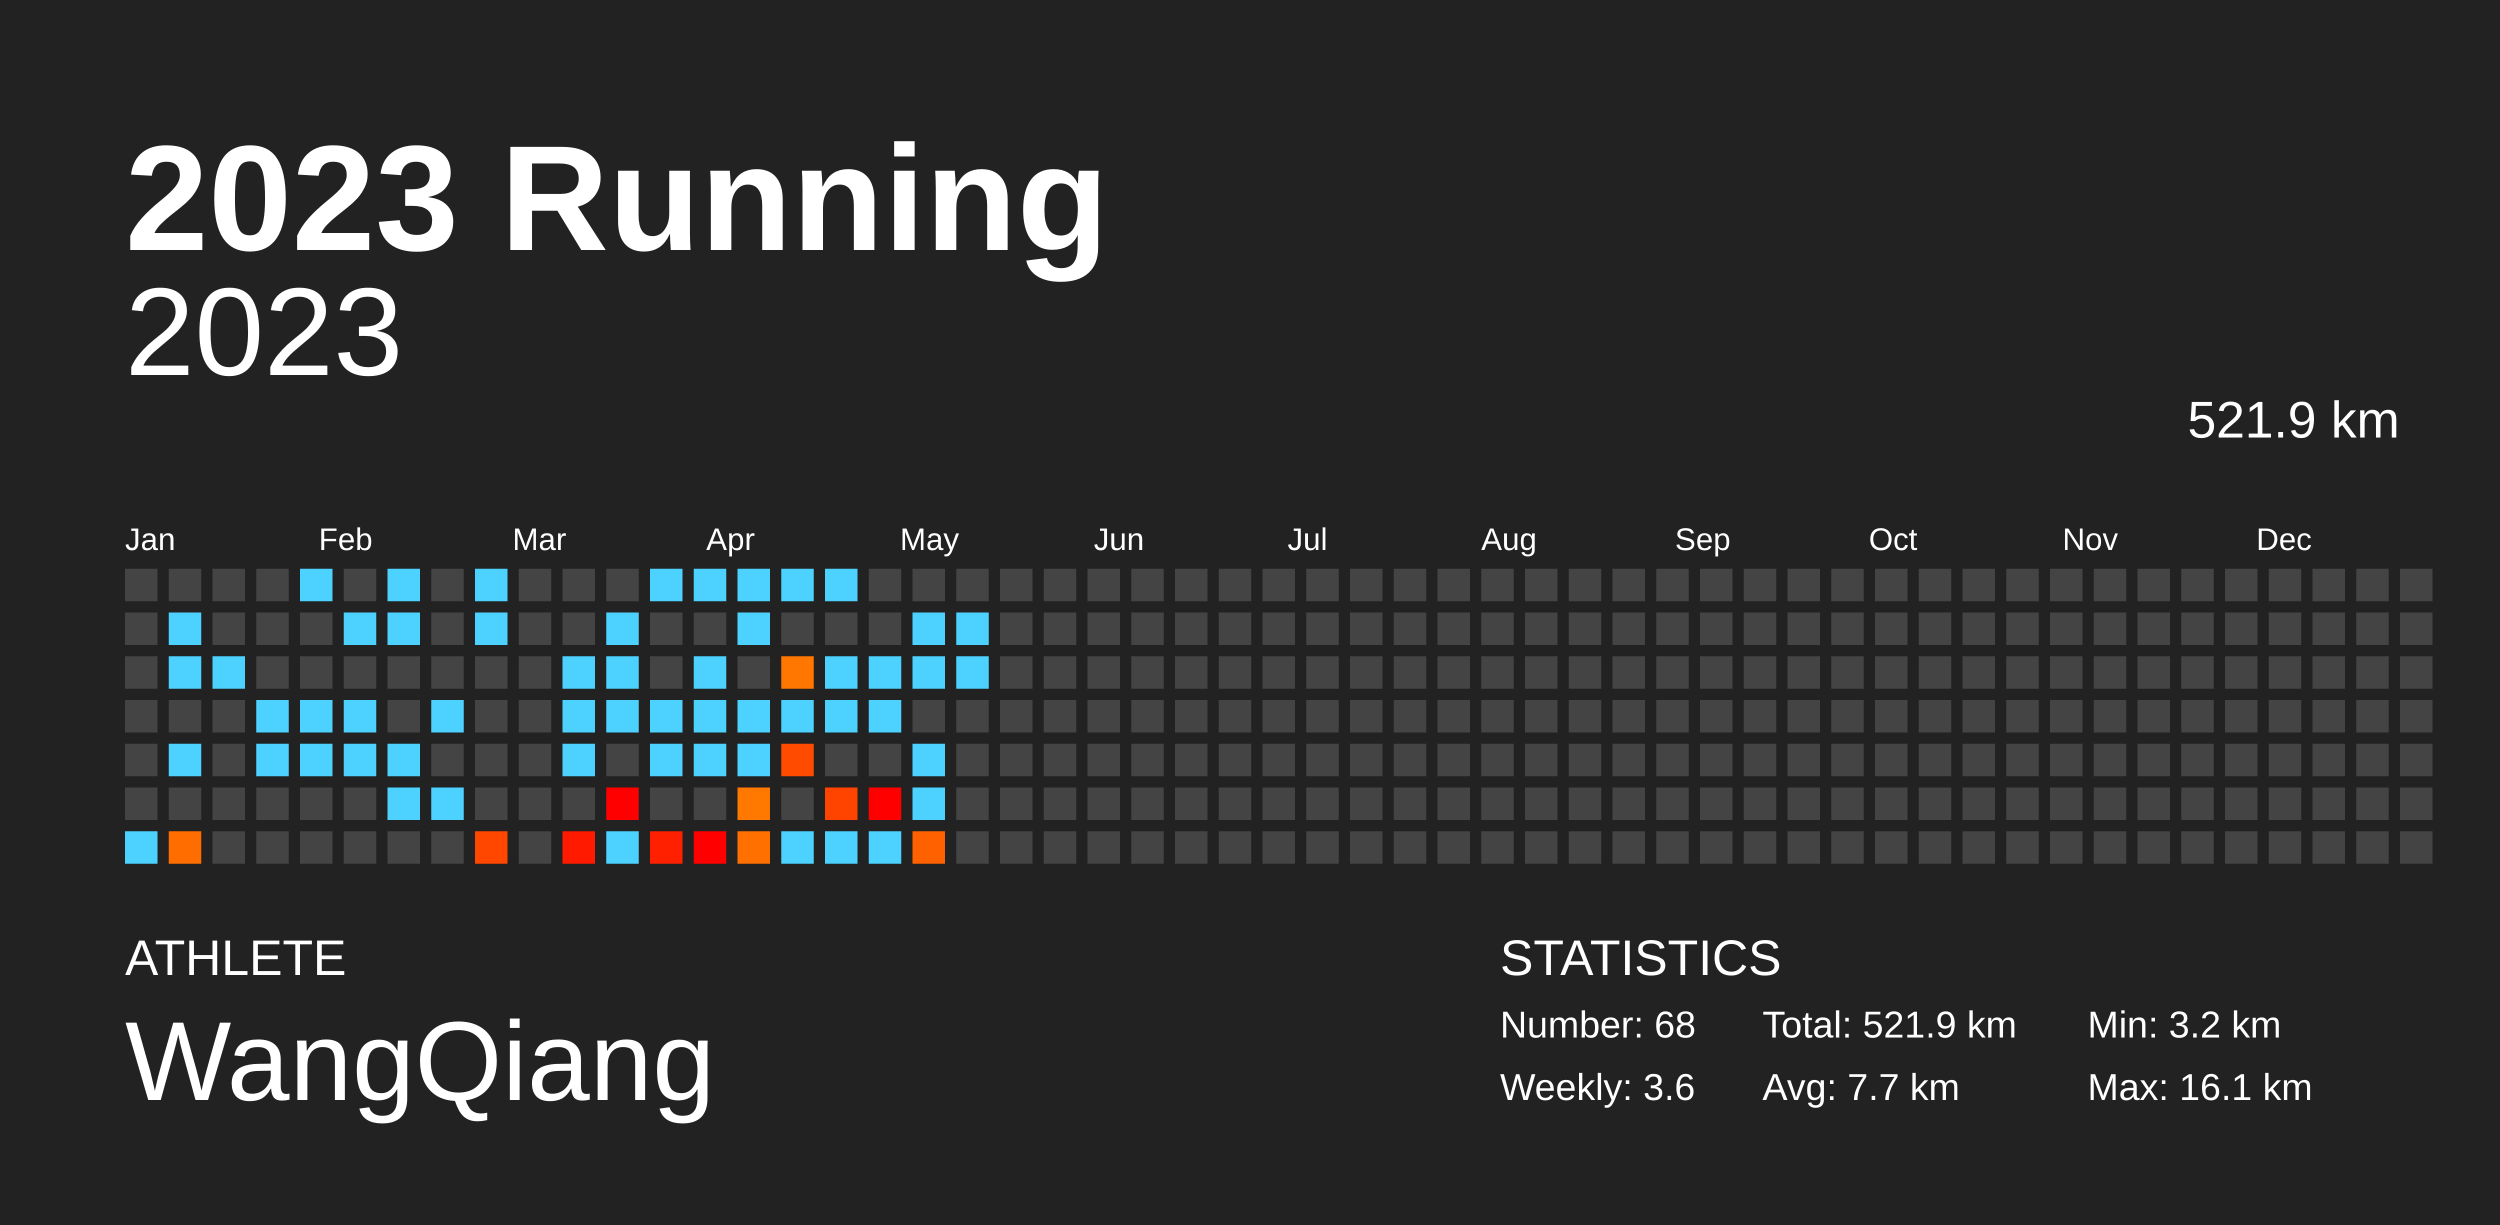
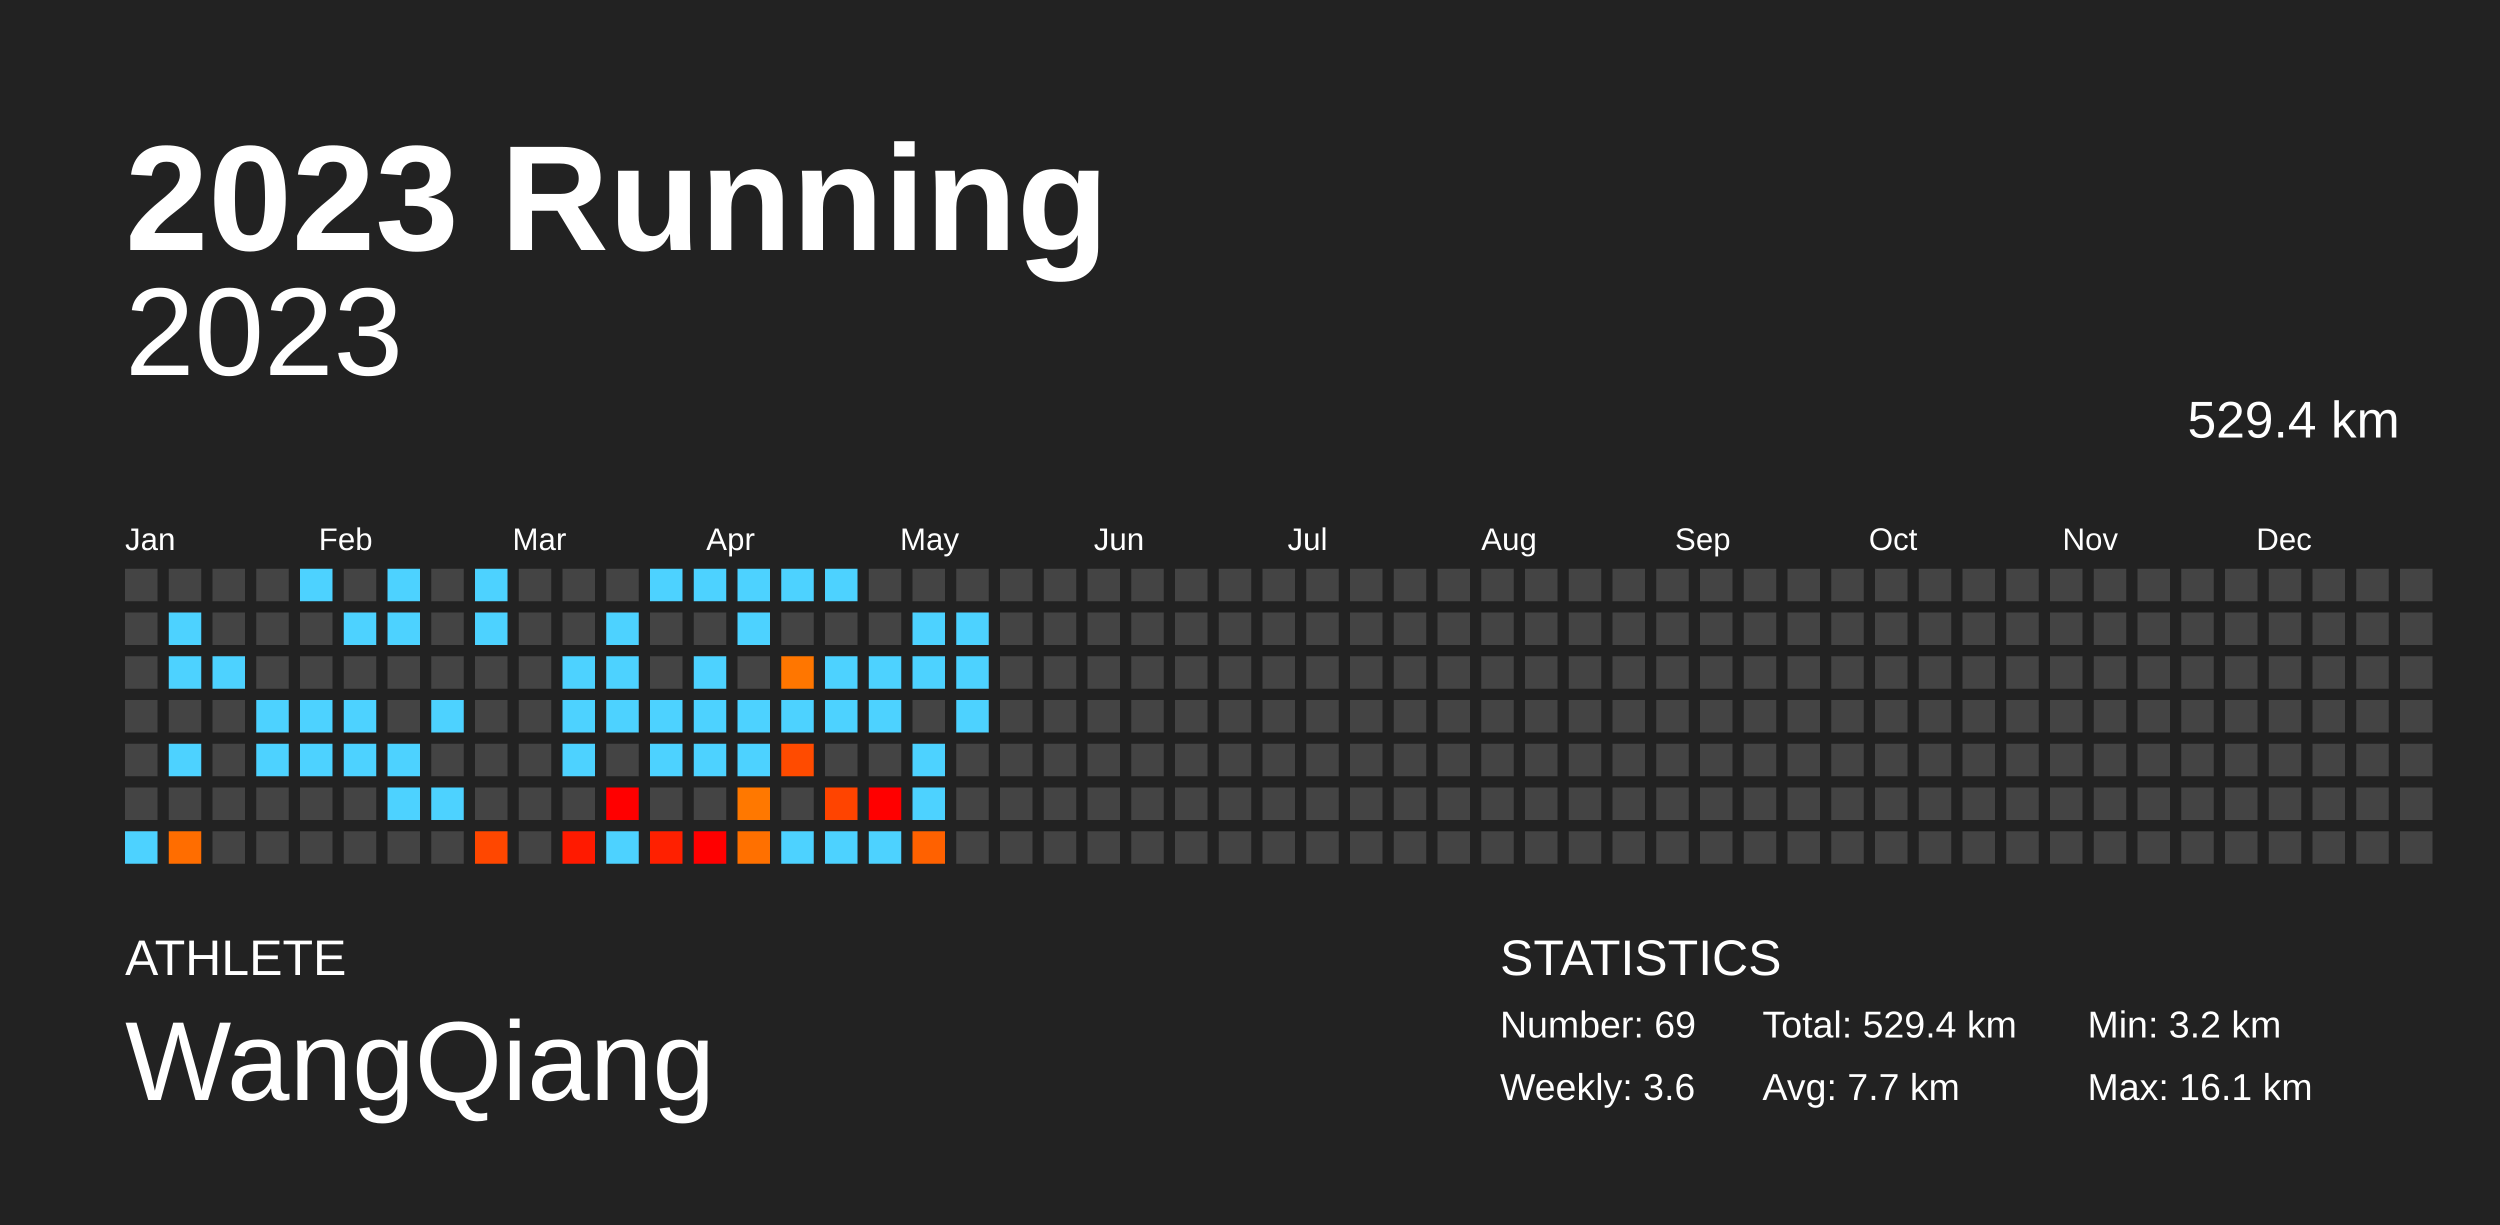
<svg xmlns="http://www.w3.org/2000/svg" baseProfile="full" height="98mm" version="1.1" viewBox="0,0,200,98" width="200mm">
  <defs />
  <rect fill="#222222" height="98" width="200" x="0" y="0" />
  <text fill="#FFFFFF" style="font-size:12px; font-family:Arial; font-weight:bold;" x="10" y="20">2023 Running</text>
  <text fill="#FFFFFF" style="font-size:4px; font-family:Arial" x="10" y="78">ATHLETE</text>
  <text fill="#FFFFFF" style="font-size:9px; font-family:Arial" x="10" y="88">WangQiang</text>
  <text fill="#FFFFFF" style="font-size:4px; font-family:Arial" x="120" y="78">STATISTICS</text>
-   <text fill="#FFFFFF" style="font-size:3px; font-family:Arial" x="120" y="83">Number: 68</text>
+   <text fill="#FFFFFF" style="font-size:3px; font-family:Arial" x="120" y="83">Number: 69</text>
  <text fill="#FFFFFF" style="font-size:3px; font-family:Arial" x="120" y="88">Weekly: 3.6</text>
-   <text fill="#FFFFFF" style="font-size:3px; font-family:Arial" x="141" y="83">Total: 521.9 km</text>
+   <text fill="#FFFFFF" style="font-size:3px; font-family:Arial" x="141" y="83">Total: 529.4 km</text>
  <text fill="#FFFFFF" style="font-size:3px; font-family:Arial" x="141" y="88">Avg: 7.7 km</text>
  <text fill="#FFFFFF" style="font-size:3px; font-family:Arial" x="167" y="83">Min: 3.2 km</text>
  <text fill="#FFFFFF" style="font-size:3px; font-family:Arial" x="167" y="88">Max: 16.1 km</text>
  <text alignment-baseline="hanging" fill="#FFFFFF" style="font-size:10.0px; font-family:Arial;" x="10" y="30">2023</text>
-   <text alignment-baseline="hanging" fill="#FFFFFF" style="font-size:4.125px; font-family:Arial;" x="175" y="35">521.9 km</text>
+   <text alignment-baseline="hanging" fill="#FFFFFF" style="font-size:4.125px; font-family:Arial;" x="175" y="35">529.4 km</text>
  <text fill="#FFFFFF" style="font-size:2.5px; font-family:Arial" x="10.0" y="44">Jan</text>
  <text fill="#FFFFFF" style="font-size:2.5px; font-family:Arial" x="25.5" y="44">Feb</text>
  <text fill="#FFFFFF" style="font-size:2.5px; font-family:Arial" x="41.0" y="44">Mar</text>
  <text fill="#FFFFFF" style="font-size:2.5px; font-family:Arial" x="56.5" y="44">Apr</text>
  <text fill="#FFFFFF" style="font-size:2.5px; font-family:Arial" x="72.0" y="44">May</text>
  <text fill="#FFFFFF" style="font-size:2.5px; font-family:Arial" x="87.5" y="44">Jun</text>
  <text fill="#FFFFFF" style="font-size:2.5px; font-family:Arial" x="103.0" y="44">Jul</text>
  <text fill="#FFFFFF" style="font-size:2.5px; font-family:Arial" x="118.5" y="44">Aug</text>
  <text fill="#FFFFFF" style="font-size:2.5px; font-family:Arial" x="134.0" y="44">Sep</text>
  <text fill="#FFFFFF" style="font-size:2.5px; font-family:Arial" x="149.5" y="44">Oct</text>
  <text fill="#FFFFFF" style="font-size:2.5px; font-family:Arial" x="165.0" y="44">Nov</text>
  <text fill="#FFFFFF" style="font-size:2.5px; font-family:Arial" x="180.5" y="44">Dec</text>
  <rect fill="#444444" height="2.6" width="2.6" x="10.0" y="45.5" />
  <rect fill="#444444" height="2.6" width="2.6" x="10.0" y="49.0" />
  <rect fill="#444444" height="2.6" width="2.6" x="10.0" y="52.5" />
  <rect fill="#444444" height="2.6" width="2.6" x="10.0" y="56.0" />
  <rect fill="#444444" height="2.6" width="2.6" x="10.0" y="59.5" />
  <rect fill="#444444" height="2.6" width="2.6" x="10.0" y="63.0" />
  <rect fill="#4dd2ff" height="2.6" width="2.6" x="10.0" y="66.5" />
  <rect fill="#444444" height="2.6" width="2.6" x="13.5" y="45.5" />
  <rect fill="#4dd2ff" height="2.6" width="2.6" x="13.5" y="49.0" />
  <rect fill="#4dd2ff" height="2.6" width="2.6" x="13.5" y="52.5" />
  <rect fill="#444444" height="2.6" width="2.6" x="13.5" y="56.0" />
  <rect fill="#4dd2ff" height="2.6" width="2.6" x="13.5" y="59.5" />
  <rect fill="#444444" height="2.6" width="2.6" x="13.5" y="63.0" />
  <rect fill="#ff6d00" height="2.6" width="2.6" x="13.5" y="66.5" />
  <rect fill="#444444" height="2.6" width="2.6" x="17.0" y="45.5" />
  <rect fill="#444444" height="2.6" width="2.6" x="17.0" y="49.0" />
  <rect fill="#4dd2ff" height="2.6" width="2.6" x="17.0" y="52.5" />
  <rect fill="#444444" height="2.6" width="2.6" x="17.0" y="56.0" />
  <rect fill="#444444" height="2.6" width="2.6" x="17.0" y="59.5" />
  <rect fill="#444444" height="2.6" width="2.6" x="17.0" y="63.0" />
  <rect fill="#444444" height="2.6" width="2.6" x="17.0" y="66.5" />
  <rect fill="#444444" height="2.6" width="2.6" x="20.5" y="45.5" />
  <rect fill="#444444" height="2.6" width="2.6" x="20.5" y="49.0" />
  <rect fill="#444444" height="2.6" width="2.6" x="20.5" y="52.5" />
  <rect fill="#4dd2ff" height="2.6" width="2.6" x="20.5" y="56.0" />
  <rect fill="#4dd2ff" height="2.6" width="2.6" x="20.5" y="59.5" />
  <rect fill="#444444" height="2.6" width="2.6" x="20.5" y="63.0" />
  <rect fill="#444444" height="2.6" width="2.6" x="20.5" y="66.5" />
  <rect fill="#4dd2ff" height="2.6" width="2.6" x="24.0" y="45.5" />
  <rect fill="#444444" height="2.6" width="2.6" x="24.0" y="49.0" />
  <rect fill="#444444" height="2.6" width="2.6" x="24.0" y="52.5" />
  <rect fill="#4dd2ff" height="2.6" width="2.6" x="24.0" y="56.0" />
  <rect fill="#4dd2ff" height="2.6" width="2.6" x="24.0" y="59.5" />
  <rect fill="#444444" height="2.6" width="2.6" x="24.0" y="63.0" />
  <rect fill="#444444" height="2.6" width="2.6" x="24.0" y="66.5" />
  <rect fill="#444444" height="2.6" width="2.6" x="27.5" y="45.5" />
  <rect fill="#4dd2ff" height="2.6" width="2.6" x="27.5" y="49.0" />
  <rect fill="#444444" height="2.6" width="2.6" x="27.5" y="52.5" />
  <rect fill="#4dd2ff" height="2.6" width="2.6" x="27.5" y="56.0" />
  <rect fill="#4dd2ff" height="2.6" width="2.6" x="27.5" y="59.5" />
  <rect fill="#444444" height="2.6" width="2.6" x="27.5" y="63.0" />
  <rect fill="#444444" height="2.6" width="2.6" x="27.5" y="66.5" />
  <rect fill="#4dd2ff" height="2.6" width="2.6" x="31.0" y="45.5" />
  <rect fill="#4dd2ff" height="2.6" width="2.6" x="31.0" y="49.0" />
  <rect fill="#444444" height="2.6" width="2.6" x="31.0" y="52.5" />
  <rect fill="#444444" height="2.6" width="2.6" x="31.0" y="56.0" />
  <rect fill="#4dd2ff" height="2.6" width="2.6" x="31.0" y="59.5" />
  <rect fill="#4dd2ff" height="2.6" width="2.6" x="31.0" y="63.0" />
  <rect fill="#444444" height="2.6" width="2.6" x="31.0" y="66.5" />
  <rect fill="#444444" height="2.6" width="2.6" x="34.5" y="45.5" />
  <rect fill="#444444" height="2.6" width="2.6" x="34.5" y="49.0" />
  <rect fill="#444444" height="2.6" width="2.6" x="34.5" y="52.5" />
  <rect fill="#4dd2ff" height="2.6" width="2.6" x="34.5" y="56.0" />
  <rect fill="#444444" height="2.6" width="2.6" x="34.5" y="59.5" />
  <rect fill="#4dd2ff" height="2.6" width="2.6" x="34.5" y="63.0" />
  <rect fill="#444444" height="2.6" width="2.6" x="34.5" y="66.5" />
  <rect fill="#4dd2ff" height="2.6" width="2.6" x="38.0" y="45.5" />
  <rect fill="#4dd2ff" height="2.6" width="2.6" x="38.0" y="49.0" />
  <rect fill="#444444" height="2.6" width="2.6" x="38.0" y="52.5" />
  <rect fill="#444444" height="2.6" width="2.6" x="38.0" y="56.0" />
  <rect fill="#444444" height="2.6" width="2.6" x="38.0" y="59.5" />
  <rect fill="#444444" height="2.6" width="2.6" x="38.0" y="63.0" />
  <rect fill="#ff4700" height="2.6" width="2.6" x="38.0" y="66.5" />
  <rect fill="#444444" height="2.6" width="2.6" x="41.5" y="45.5" />
  <rect fill="#444444" height="2.6" width="2.6" x="41.5" y="49.0" />
  <rect fill="#444444" height="2.6" width="2.6" x="41.5" y="52.5" />
  <rect fill="#444444" height="2.6" width="2.6" x="41.5" y="56.0" />
  <rect fill="#444444" height="2.6" width="2.6" x="41.5" y="59.5" />
  <rect fill="#444444" height="2.6" width="2.6" x="41.5" y="63.0" />
  <rect fill="#444444" height="2.6" width="2.6" x="41.5" y="66.5" />
  <rect fill="#444444" height="2.6" width="2.6" x="45.0" y="45.5" />
  <rect fill="#444444" height="2.6" width="2.6" x="45.0" y="49.0" />
  <rect fill="#4dd2ff" height="2.6" width="2.6" x="45.0" y="52.5" />
  <rect fill="#4dd2ff" height="2.6" width="2.6" x="45.0" y="56.0" />
  <rect fill="#4dd2ff" height="2.6" width="2.6" x="45.0" y="59.5" />
  <rect fill="#444444" height="2.6" width="2.6" x="45.0" y="63.0" />
  <rect fill="#ff1a00" height="2.6" width="2.6" x="45.0" y="66.5" />
  <rect fill="#444444" height="2.6" width="2.6" x="48.5" y="45.5" />
  <rect fill="#4dd2ff" height="2.6" width="2.6" x="48.5" y="49.0" />
  <rect fill="#4dd2ff" height="2.6" width="2.6" x="48.5" y="52.5" />
  <rect fill="#4dd2ff" height="2.6" width="2.6" x="48.5" y="56.0" />
  <rect fill="#444444" height="2.6" width="2.6" x="48.5" y="59.5" />
  <rect fill="red" height="2.6" width="2.6" x="48.5" y="63.0" />
  <rect fill="#4dd2ff" height="2.6" width="2.6" x="48.5" y="66.5" />
  <rect fill="#4dd2ff" height="2.6" width="2.6" x="52.0" y="45.5" />
  <rect fill="#444444" height="2.6" width="2.6" x="52.0" y="49.0" />
  <rect fill="#444444" height="2.6" width="2.6" x="52.0" y="52.5" />
  <rect fill="#4dd2ff" height="2.6" width="2.6" x="52.0" y="56.0" />
  <rect fill="#4dd2ff" height="2.6" width="2.6" x="52.0" y="59.5" />
  <rect fill="#444444" height="2.6" width="2.6" x="52.0" y="63.0" />
  <rect fill="#ff2000" height="2.6" width="2.6" x="52.0" y="66.5" />
  <rect fill="#4dd2ff" height="2.6" width="2.6" x="55.5" y="45.5" />
  <rect fill="#444444" height="2.6" width="2.6" x="55.5" y="49.0" />
  <rect fill="#4dd2ff" height="2.6" width="2.6" x="55.5" y="52.5" />
  <rect fill="#4dd2ff" height="2.6" width="2.6" x="55.5" y="56.0" />
  <rect fill="#4dd2ff" height="2.6" width="2.6" x="55.5" y="59.5" />
  <rect fill="#444444" height="2.6" width="2.6" x="55.5" y="63.0" />
  <rect fill="red" height="2.6" width="2.6" x="55.5" y="66.5" />
  <rect fill="#4dd2ff" height="2.6" width="2.6" x="59.0" y="45.5" />
  <rect fill="#4dd2ff" height="2.6" width="2.6" x="59.0" y="49.0" />
  <rect fill="#444444" height="2.6" width="2.6" x="59.0" y="52.5" />
  <rect fill="#4dd2ff" height="2.6" width="2.6" x="59.0" y="56.0" />
  <rect fill="#4dd2ff" height="2.6" width="2.6" x="59.0" y="59.5" />
  <rect fill="#ff7800" height="2.6" width="2.6" x="59.0" y="63.0" />
  <rect fill="#ff7000" height="2.6" width="2.6" x="59.0" y="66.5" />
  <rect fill="#4dd2ff" height="2.6" width="2.6" x="62.5" y="45.5" />
  <rect fill="#444444" height="2.6" width="2.6" x="62.5" y="49.0" />
  <rect fill="#ff7600" height="2.6" width="2.6" x="62.5" y="52.5" />
  <rect fill="#4dd2ff" height="2.6" width="2.6" x="62.5" y="56.0" />
  <rect fill="#ff4b00" height="2.6" width="2.6" x="62.5" y="59.5" />
  <rect fill="#444444" height="2.6" width="2.6" x="62.5" y="63.0" />
  <rect fill="#4dd2ff" height="2.6" width="2.6" x="62.5" y="66.5" />
  <rect fill="#4dd2ff" height="2.6" width="2.6" x="66.0" y="45.5" />
  <rect fill="#444444" height="2.6" width="2.6" x="66.0" y="49.0" />
  <rect fill="#4dd2ff" height="2.6" width="2.6" x="66.0" y="52.5" />
  <rect fill="#4dd2ff" height="2.6" width="2.6" x="66.0" y="56.0" />
  <rect fill="#444444" height="2.6" width="2.6" x="66.0" y="59.5" />
  <rect fill="#ff4400" height="2.6" width="2.6" x="66.0" y="63.0" />
  <rect fill="#4dd2ff" height="2.6" width="2.6" x="66.0" y="66.5" />
  <rect fill="#444444" height="2.6" width="2.6" x="69.5" y="45.5" />
  <rect fill="#444444" height="2.6" width="2.6" x="69.5" y="49.0" />
  <rect fill="#4dd2ff" height="2.6" width="2.6" x="69.5" y="52.5" />
  <rect fill="#4dd2ff" height="2.6" width="2.6" x="69.5" y="56.0" />
  <rect fill="#444444" height="2.6" width="2.6" x="69.5" y="59.5" />
  <rect fill="red" height="2.6" width="2.6" x="69.5" y="63.0" />
  <rect fill="#4dd2ff" height="2.6" width="2.6" x="69.5" y="66.5" />
  <rect fill="#444444" height="2.6" width="2.6" x="73.0" y="45.5" />
  <rect fill="#4dd2ff" height="2.6" width="2.6" x="73.0" y="49.0" />
  <rect fill="#4dd2ff" height="2.6" width="2.6" x="73.0" y="52.5" />
  <rect fill="#444444" height="2.6" width="2.6" x="73.0" y="56.0" />
  <rect fill="#4dd2ff" height="2.6" width="2.6" x="73.0" y="59.5" />
  <rect fill="#4dd2ff" height="2.6" width="2.6" x="73.0" y="63.0" />
  <rect fill="#ff6100" height="2.6" width="2.6" x="73.0" y="66.5" />
  <rect fill="#444444" height="2.6" width="2.6" x="76.5" y="45.5" />
  <rect fill="#4dd2ff" height="2.6" width="2.6" x="76.5" y="49.0" />
  <rect fill="#4dd2ff" height="2.6" width="2.6" x="76.5" y="52.5" />
-   <rect fill="#444444" height="2.6" width="2.6" x="76.5" y="56.0" />
+   <rect fill="#4dd2ff" height="2.6" width="2.6" x="76.5" y="56.0" />
  <rect fill="#444444" height="2.6" width="2.6" x="76.5" y="59.5" />
  <rect fill="#444444" height="2.6" width="2.6" x="76.5" y="63.0" />
  <rect fill="#444444" height="2.6" width="2.6" x="76.5" y="66.5" />
  <rect fill="#444444" height="2.6" width="2.6" x="80.0" y="45.5" />
  <rect fill="#444444" height="2.6" width="2.6" x="80.0" y="49.0" />
  <rect fill="#444444" height="2.6" width="2.6" x="80.0" y="52.5" />
  <rect fill="#444444" height="2.6" width="2.6" x="80.0" y="56.0" />
  <rect fill="#444444" height="2.6" width="2.6" x="80.0" y="59.5" />
  <rect fill="#444444" height="2.6" width="2.6" x="80.0" y="63.0" />
  <rect fill="#444444" height="2.6" width="2.6" x="80.0" y="66.5" />
  <rect fill="#444444" height="2.6" width="2.6" x="83.5" y="45.5" />
  <rect fill="#444444" height="2.6" width="2.6" x="83.5" y="49.0" />
  <rect fill="#444444" height="2.6" width="2.6" x="83.5" y="52.5" />
  <rect fill="#444444" height="2.6" width="2.6" x="83.5" y="56.0" />
  <rect fill="#444444" height="2.6" width="2.6" x="83.5" y="59.5" />
  <rect fill="#444444" height="2.6" width="2.6" x="83.5" y="63.0" />
  <rect fill="#444444" height="2.6" width="2.6" x="83.5" y="66.5" />
  <rect fill="#444444" height="2.6" width="2.6" x="87.0" y="45.5" />
  <rect fill="#444444" height="2.6" width="2.6" x="87.0" y="49.0" />
  <rect fill="#444444" height="2.6" width="2.6" x="87.0" y="52.5" />
  <rect fill="#444444" height="2.6" width="2.6" x="87.0" y="56.0" />
  <rect fill="#444444" height="2.6" width="2.6" x="87.0" y="59.5" />
  <rect fill="#444444" height="2.6" width="2.6" x="87.0" y="63.0" />
  <rect fill="#444444" height="2.6" width="2.6" x="87.0" y="66.5" />
  <rect fill="#444444" height="2.6" width="2.6" x="90.5" y="45.5" />
  <rect fill="#444444" height="2.6" width="2.6" x="90.5" y="49.0" />
  <rect fill="#444444" height="2.6" width="2.6" x="90.5" y="52.5" />
  <rect fill="#444444" height="2.6" width="2.6" x="90.5" y="56.0" />
  <rect fill="#444444" height="2.6" width="2.6" x="90.5" y="59.5" />
  <rect fill="#444444" height="2.6" width="2.6" x="90.5" y="63.0" />
  <rect fill="#444444" height="2.6" width="2.6" x="90.5" y="66.5" />
  <rect fill="#444444" height="2.6" width="2.6" x="94.0" y="45.5" />
  <rect fill="#444444" height="2.6" width="2.6" x="94.0" y="49.0" />
  <rect fill="#444444" height="2.6" width="2.6" x="94.0" y="52.5" />
  <rect fill="#444444" height="2.6" width="2.6" x="94.0" y="56.0" />
  <rect fill="#444444" height="2.6" width="2.6" x="94.0" y="59.5" />
  <rect fill="#444444" height="2.6" width="2.6" x="94.0" y="63.0" />
  <rect fill="#444444" height="2.6" width="2.6" x="94.0" y="66.5" />
  <rect fill="#444444" height="2.6" width="2.6" x="97.5" y="45.5" />
  <rect fill="#444444" height="2.6" width="2.6" x="97.5" y="49.0" />
  <rect fill="#444444" height="2.6" width="2.6" x="97.5" y="52.5" />
  <rect fill="#444444" height="2.6" width="2.6" x="97.5" y="56.0" />
  <rect fill="#444444" height="2.6" width="2.6" x="97.5" y="59.5" />
  <rect fill="#444444" height="2.6" width="2.6" x="97.5" y="63.0" />
  <rect fill="#444444" height="2.6" width="2.6" x="97.5" y="66.5" />
  <rect fill="#444444" height="2.6" width="2.6" x="101.0" y="45.5" />
  <rect fill="#444444" height="2.6" width="2.6" x="101.0" y="49.0" />
  <rect fill="#444444" height="2.6" width="2.6" x="101.0" y="52.5" />
  <rect fill="#444444" height="2.6" width="2.6" x="101.0" y="56.0" />
  <rect fill="#444444" height="2.6" width="2.6" x="101.0" y="59.5" />
  <rect fill="#444444" height="2.6" width="2.6" x="101.0" y="63.0" />
  <rect fill="#444444" height="2.6" width="2.6" x="101.0" y="66.5" />
  <rect fill="#444444" height="2.6" width="2.6" x="104.5" y="45.5" />
  <rect fill="#444444" height="2.6" width="2.6" x="104.5" y="49.0" />
  <rect fill="#444444" height="2.6" width="2.6" x="104.5" y="52.5" />
  <rect fill="#444444" height="2.6" width="2.6" x="104.5" y="56.0" />
  <rect fill="#444444" height="2.6" width="2.6" x="104.5" y="59.5" />
  <rect fill="#444444" height="2.6" width="2.6" x="104.5" y="63.0" />
  <rect fill="#444444" height="2.6" width="2.6" x="104.5" y="66.5" />
  <rect fill="#444444" height="2.6" width="2.6" x="108.0" y="45.5" />
  <rect fill="#444444" height="2.6" width="2.6" x="108.0" y="49.0" />
  <rect fill="#444444" height="2.6" width="2.6" x="108.0" y="52.5" />
  <rect fill="#444444" height="2.6" width="2.6" x="108.0" y="56.0" />
  <rect fill="#444444" height="2.6" width="2.6" x="108.0" y="59.5" />
  <rect fill="#444444" height="2.6" width="2.6" x="108.0" y="63.0" />
  <rect fill="#444444" height="2.6" width="2.6" x="108.0" y="66.5" />
  <rect fill="#444444" height="2.6" width="2.6" x="111.5" y="45.5" />
  <rect fill="#444444" height="2.6" width="2.6" x="111.5" y="49.0" />
  <rect fill="#444444" height="2.6" width="2.6" x="111.5" y="52.5" />
  <rect fill="#444444" height="2.6" width="2.6" x="111.5" y="56.0" />
  <rect fill="#444444" height="2.6" width="2.6" x="111.5" y="59.5" />
  <rect fill="#444444" height="2.6" width="2.6" x="111.5" y="63.0" />
  <rect fill="#444444" height="2.6" width="2.6" x="111.5" y="66.5" />
  <rect fill="#444444" height="2.6" width="2.6" x="115.0" y="45.5" />
  <rect fill="#444444" height="2.6" width="2.6" x="115.0" y="49.0" />
  <rect fill="#444444" height="2.6" width="2.6" x="115.0" y="52.5" />
  <rect fill="#444444" height="2.6" width="2.6" x="115.0" y="56.0" />
  <rect fill="#444444" height="2.6" width="2.6" x="115.0" y="59.5" />
  <rect fill="#444444" height="2.6" width="2.6" x="115.0" y="63.0" />
  <rect fill="#444444" height="2.6" width="2.6" x="115.0" y="66.5" />
  <rect fill="#444444" height="2.6" width="2.6" x="118.5" y="45.5" />
  <rect fill="#444444" height="2.6" width="2.6" x="118.5" y="49.0" />
  <rect fill="#444444" height="2.6" width="2.6" x="118.5" y="52.5" />
  <rect fill="#444444" height="2.6" width="2.6" x="118.5" y="56.0" />
  <rect fill="#444444" height="2.6" width="2.6" x="118.5" y="59.5" />
  <rect fill="#444444" height="2.6" width="2.6" x="118.5" y="63.0" />
  <rect fill="#444444" height="2.6" width="2.6" x="118.5" y="66.5" />
  <rect fill="#444444" height="2.6" width="2.6" x="122.0" y="45.5" />
  <rect fill="#444444" height="2.6" width="2.6" x="122.0" y="49.0" />
  <rect fill="#444444" height="2.6" width="2.6" x="122.0" y="52.5" />
  <rect fill="#444444" height="2.6" width="2.6" x="122.0" y="56.0" />
  <rect fill="#444444" height="2.6" width="2.6" x="122.0" y="59.5" />
  <rect fill="#444444" height="2.6" width="2.6" x="122.0" y="63.0" />
  <rect fill="#444444" height="2.6" width="2.6" x="122.0" y="66.5" />
  <rect fill="#444444" height="2.6" width="2.6" x="125.5" y="45.5" />
  <rect fill="#444444" height="2.6" width="2.6" x="125.5" y="49.0" />
  <rect fill="#444444" height="2.6" width="2.6" x="125.5" y="52.5" />
  <rect fill="#444444" height="2.6" width="2.6" x="125.5" y="56.0" />
  <rect fill="#444444" height="2.6" width="2.6" x="125.5" y="59.5" />
  <rect fill="#444444" height="2.6" width="2.6" x="125.5" y="63.0" />
  <rect fill="#444444" height="2.6" width="2.6" x="125.5" y="66.5" />
  <rect fill="#444444" height="2.6" width="2.6" x="129.0" y="45.5" />
  <rect fill="#444444" height="2.6" width="2.6" x="129.0" y="49.0" />
  <rect fill="#444444" height="2.6" width="2.6" x="129.0" y="52.5" />
  <rect fill="#444444" height="2.6" width="2.6" x="129.0" y="56.0" />
  <rect fill="#444444" height="2.6" width="2.6" x="129.0" y="59.5" />
  <rect fill="#444444" height="2.6" width="2.6" x="129.0" y="63.0" />
  <rect fill="#444444" height="2.6" width="2.6" x="129.0" y="66.5" />
  <rect fill="#444444" height="2.6" width="2.6" x="132.5" y="45.5" />
  <rect fill="#444444" height="2.6" width="2.6" x="132.5" y="49.0" />
  <rect fill="#444444" height="2.6" width="2.6" x="132.5" y="52.5" />
  <rect fill="#444444" height="2.6" width="2.6" x="132.5" y="56.0" />
  <rect fill="#444444" height="2.6" width="2.6" x="132.5" y="59.5" />
  <rect fill="#444444" height="2.6" width="2.6" x="132.5" y="63.0" />
  <rect fill="#444444" height="2.6" width="2.6" x="132.5" y="66.5" />
  <rect fill="#444444" height="2.6" width="2.6" x="136.0" y="45.5" />
  <rect fill="#444444" height="2.6" width="2.6" x="136.0" y="49.0" />
  <rect fill="#444444" height="2.6" width="2.6" x="136.0" y="52.5" />
  <rect fill="#444444" height="2.6" width="2.6" x="136.0" y="56.0" />
  <rect fill="#444444" height="2.6" width="2.6" x="136.0" y="59.5" />
  <rect fill="#444444" height="2.6" width="2.6" x="136.0" y="63.0" />
  <rect fill="#444444" height="2.6" width="2.6" x="136.0" y="66.5" />
  <rect fill="#444444" height="2.6" width="2.6" x="139.5" y="45.5" />
  <rect fill="#444444" height="2.6" width="2.6" x="139.5" y="49.0" />
  <rect fill="#444444" height="2.6" width="2.6" x="139.5" y="52.5" />
  <rect fill="#444444" height="2.6" width="2.6" x="139.5" y="56.0" />
  <rect fill="#444444" height="2.6" width="2.6" x="139.5" y="59.5" />
  <rect fill="#444444" height="2.6" width="2.6" x="139.5" y="63.0" />
  <rect fill="#444444" height="2.6" width="2.6" x="139.5" y="66.5" />
  <rect fill="#444444" height="2.6" width="2.6" x="143.0" y="45.5" />
  <rect fill="#444444" height="2.6" width="2.6" x="143.0" y="49.0" />
  <rect fill="#444444" height="2.6" width="2.6" x="143.0" y="52.5" />
  <rect fill="#444444" height="2.6" width="2.6" x="143.0" y="56.0" />
  <rect fill="#444444" height="2.6" width="2.6" x="143.0" y="59.5" />
  <rect fill="#444444" height="2.6" width="2.6" x="143.0" y="63.0" />
  <rect fill="#444444" height="2.6" width="2.6" x="143.0" y="66.5" />
  <rect fill="#444444" height="2.6" width="2.6" x="146.5" y="45.5" />
  <rect fill="#444444" height="2.6" width="2.6" x="146.5" y="49.0" />
  <rect fill="#444444" height="2.6" width="2.6" x="146.5" y="52.5" />
  <rect fill="#444444" height="2.6" width="2.6" x="146.5" y="56.0" />
  <rect fill="#444444" height="2.6" width="2.6" x="146.5" y="59.5" />
  <rect fill="#444444" height="2.6" width="2.6" x="146.5" y="63.0" />
  <rect fill="#444444" height="2.6" width="2.6" x="146.5" y="66.5" />
  <rect fill="#444444" height="2.6" width="2.6" x="150.0" y="45.5" />
  <rect fill="#444444" height="2.6" width="2.6" x="150.0" y="49.0" />
  <rect fill="#444444" height="2.6" width="2.6" x="150.0" y="52.5" />
  <rect fill="#444444" height="2.6" width="2.6" x="150.0" y="56.0" />
  <rect fill="#444444" height="2.6" width="2.6" x="150.0" y="59.5" />
  <rect fill="#444444" height="2.6" width="2.6" x="150.0" y="63.0" />
  <rect fill="#444444" height="2.6" width="2.6" x="150.0" y="66.5" />
  <rect fill="#444444" height="2.6" width="2.6" x="153.5" y="45.5" />
  <rect fill="#444444" height="2.6" width="2.6" x="153.5" y="49.0" />
  <rect fill="#444444" height="2.6" width="2.6" x="153.5" y="52.5" />
  <rect fill="#444444" height="2.6" width="2.6" x="153.5" y="56.0" />
  <rect fill="#444444" height="2.6" width="2.6" x="153.5" y="59.5" />
  <rect fill="#444444" height="2.6" width="2.6" x="153.5" y="63.0" />
  <rect fill="#444444" height="2.6" width="2.6" x="153.5" y="66.5" />
  <rect fill="#444444" height="2.6" width="2.6" x="157.0" y="45.5" />
  <rect fill="#444444" height="2.6" width="2.6" x="157.0" y="49.0" />
  <rect fill="#444444" height="2.6" width="2.6" x="157.0" y="52.5" />
  <rect fill="#444444" height="2.6" width="2.6" x="157.0" y="56.0" />
  <rect fill="#444444" height="2.6" width="2.6" x="157.0" y="59.5" />
  <rect fill="#444444" height="2.6" width="2.6" x="157.0" y="63.0" />
  <rect fill="#444444" height="2.6" width="2.6" x="157.0" y="66.5" />
  <rect fill="#444444" height="2.6" width="2.6" x="160.5" y="45.5" />
  <rect fill="#444444" height="2.6" width="2.6" x="160.5" y="49.0" />
  <rect fill="#444444" height="2.6" width="2.6" x="160.5" y="52.5" />
  <rect fill="#444444" height="2.6" width="2.6" x="160.5" y="56.0" />
  <rect fill="#444444" height="2.6" width="2.6" x="160.5" y="59.5" />
  <rect fill="#444444" height="2.6" width="2.6" x="160.5" y="63.0" />
  <rect fill="#444444" height="2.6" width="2.6" x="160.5" y="66.5" />
  <rect fill="#444444" height="2.6" width="2.6" x="164.0" y="45.5" />
  <rect fill="#444444" height="2.6" width="2.6" x="164.0" y="49.0" />
  <rect fill="#444444" height="2.6" width="2.6" x="164.0" y="52.5" />
  <rect fill="#444444" height="2.6" width="2.6" x="164.0" y="56.0" />
  <rect fill="#444444" height="2.6" width="2.6" x="164.0" y="59.5" />
  <rect fill="#444444" height="2.6" width="2.6" x="164.0" y="63.0" />
  <rect fill="#444444" height="2.6" width="2.6" x="164.0" y="66.5" />
  <rect fill="#444444" height="2.6" width="2.6" x="167.5" y="45.5" />
  <rect fill="#444444" height="2.6" width="2.6" x="167.5" y="49.0" />
  <rect fill="#444444" height="2.6" width="2.6" x="167.5" y="52.5" />
  <rect fill="#444444" height="2.6" width="2.6" x="167.5" y="56.0" />
  <rect fill="#444444" height="2.6" width="2.6" x="167.5" y="59.5" />
  <rect fill="#444444" height="2.6" width="2.6" x="167.5" y="63.0" />
  <rect fill="#444444" height="2.6" width="2.6" x="167.5" y="66.5" />
  <rect fill="#444444" height="2.6" width="2.6" x="171.0" y="45.5" />
  <rect fill="#444444" height="2.6" width="2.6" x="171.0" y="49.0" />
  <rect fill="#444444" height="2.6" width="2.6" x="171.0" y="52.5" />
  <rect fill="#444444" height="2.6" width="2.6" x="171.0" y="56.0" />
  <rect fill="#444444" height="2.6" width="2.6" x="171.0" y="59.5" />
  <rect fill="#444444" height="2.6" width="2.6" x="171.0" y="63.0" />
  <rect fill="#444444" height="2.6" width="2.6" x="171.0" y="66.5" />
  <rect fill="#444444" height="2.6" width="2.6" x="174.5" y="45.5" />
  <rect fill="#444444" height="2.6" width="2.6" x="174.5" y="49.0" />
  <rect fill="#444444" height="2.6" width="2.6" x="174.5" y="52.5" />
  <rect fill="#444444" height="2.6" width="2.6" x="174.5" y="56.0" />
  <rect fill="#444444" height="2.6" width="2.6" x="174.5" y="59.5" />
  <rect fill="#444444" height="2.6" width="2.6" x="174.5" y="63.0" />
  <rect fill="#444444" height="2.6" width="2.6" x="174.5" y="66.5" />
  <rect fill="#444444" height="2.6" width="2.6" x="178.0" y="45.5" />
  <rect fill="#444444" height="2.6" width="2.6" x="178.0" y="49.0" />
  <rect fill="#444444" height="2.6" width="2.6" x="178.0" y="52.5" />
  <rect fill="#444444" height="2.6" width="2.6" x="178.0" y="56.0" />
  <rect fill="#444444" height="2.6" width="2.6" x="178.0" y="59.5" />
  <rect fill="#444444" height="2.6" width="2.6" x="178.0" y="63.0" />
  <rect fill="#444444" height="2.6" width="2.6" x="178.0" y="66.5" />
  <rect fill="#444444" height="2.6" width="2.6" x="181.5" y="45.5" />
  <rect fill="#444444" height="2.6" width="2.6" x="181.5" y="49.0" />
  <rect fill="#444444" height="2.6" width="2.6" x="181.5" y="52.5" />
  <rect fill="#444444" height="2.6" width="2.6" x="181.5" y="56.0" />
  <rect fill="#444444" height="2.6" width="2.6" x="181.5" y="59.5" />
  <rect fill="#444444" height="2.6" width="2.6" x="181.5" y="63.0" />
  <rect fill="#444444" height="2.6" width="2.6" x="181.5" y="66.5" />
  <rect fill="#444444" height="2.6" width="2.6" x="185.0" y="45.5" />
  <rect fill="#444444" height="2.6" width="2.6" x="185.0" y="49.0" />
  <rect fill="#444444" height="2.6" width="2.6" x="185.0" y="52.5" />
  <rect fill="#444444" height="2.6" width="2.6" x="185.0" y="56.0" />
  <rect fill="#444444" height="2.6" width="2.6" x="185.0" y="59.5" />
  <rect fill="#444444" height="2.6" width="2.6" x="185.0" y="63.0" />
  <rect fill="#444444" height="2.6" width="2.6" x="185.0" y="66.5" />
  <rect fill="#444444" height="2.6" width="2.6" x="188.5" y="45.5" />
  <rect fill="#444444" height="2.6" width="2.6" x="188.5" y="49.0" />
  <rect fill="#444444" height="2.6" width="2.6" x="188.5" y="52.5" />
  <rect fill="#444444" height="2.6" width="2.6" x="188.5" y="56.0" />
  <rect fill="#444444" height="2.6" width="2.6" x="188.5" y="59.5" />
  <rect fill="#444444" height="2.6" width="2.6" x="188.5" y="63.0" />
  <rect fill="#444444" height="2.6" width="2.6" x="188.5" y="66.5" />
  <rect fill="#444444" height="2.6" width="2.6" x="192.0" y="45.5" />
  <rect fill="#444444" height="2.6" width="2.6" x="192.0" y="49.0" />
  <rect fill="#444444" height="2.6" width="2.6" x="192.0" y="52.5" />
  <rect fill="#444444" height="2.6" width="2.6" x="192.0" y="56.0" />
  <rect fill="#444444" height="2.6" width="2.6" x="192.0" y="59.5" />
  <rect fill="#444444" height="2.6" width="2.6" x="192.0" y="63.0" />
  <rect fill="#444444" height="2.6" width="2.6" x="192.0" y="66.5" />
</svg>
